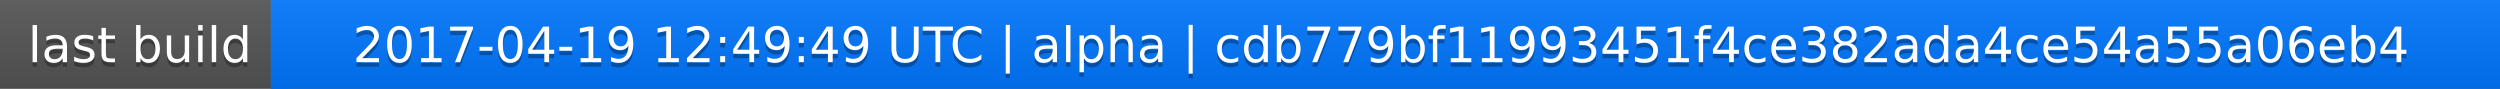
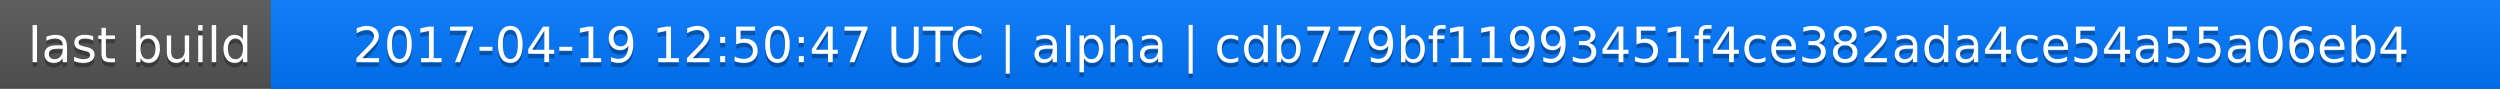
<svg xmlns="http://www.w3.org/2000/svg" width="563" height="20">
  <linearGradient id="a" x2="0" y2="100%">
    <stop offset="0" stop-color="#bbb" stop-opacity=".1" />
    <stop offset="1" stop-opacity=".1" />
  </linearGradient>
  <rect rx="0" width="563" height="20" fill="#555" />
  <rect rx="0" x="61" width="502" height="20" fill="#07f" />
  <path fill="#07f" d="M61 0h4v20h-4z" />
  <rect rx="0" width="563" height="20" fill="url(#a)" />
  <g fill="#fff" text-anchor="middle" font-family="DejaVu Sans,Verdana,Geneva,sans-serif" font-size="11">
    <text x="31.5" y="15" fill="#010101" fill-opacity=".3">last build</text>
    <text x="31.5" y="14">last build</text>
-     <text x="311" y="15" fill="#010101" fill-opacity=".3">2017-04-19 12:49:49 UTC | alpha | cdb779bf11993451f4ce382ada4ce54a55a06eb4</text>
-     <text x="311" y="14">2017-04-19 12:49:49 UTC | alpha | cdb779bf11993451f4ce382ada4ce54a55a06eb4</text>
+     <text x="311" y="15" fill="#010101" fill-opacity=".3">2017-04-19 12:50:47 UTC | alpha | cdb779bf11993451f4ce382ada4ce54a55a06eb4</text>
+     <text x="311" y="14">2017-04-19 12:50:47 UTC | alpha | cdb779bf11993451f4ce382ada4ce54a55a06eb4</text>
  </g>
</svg>
